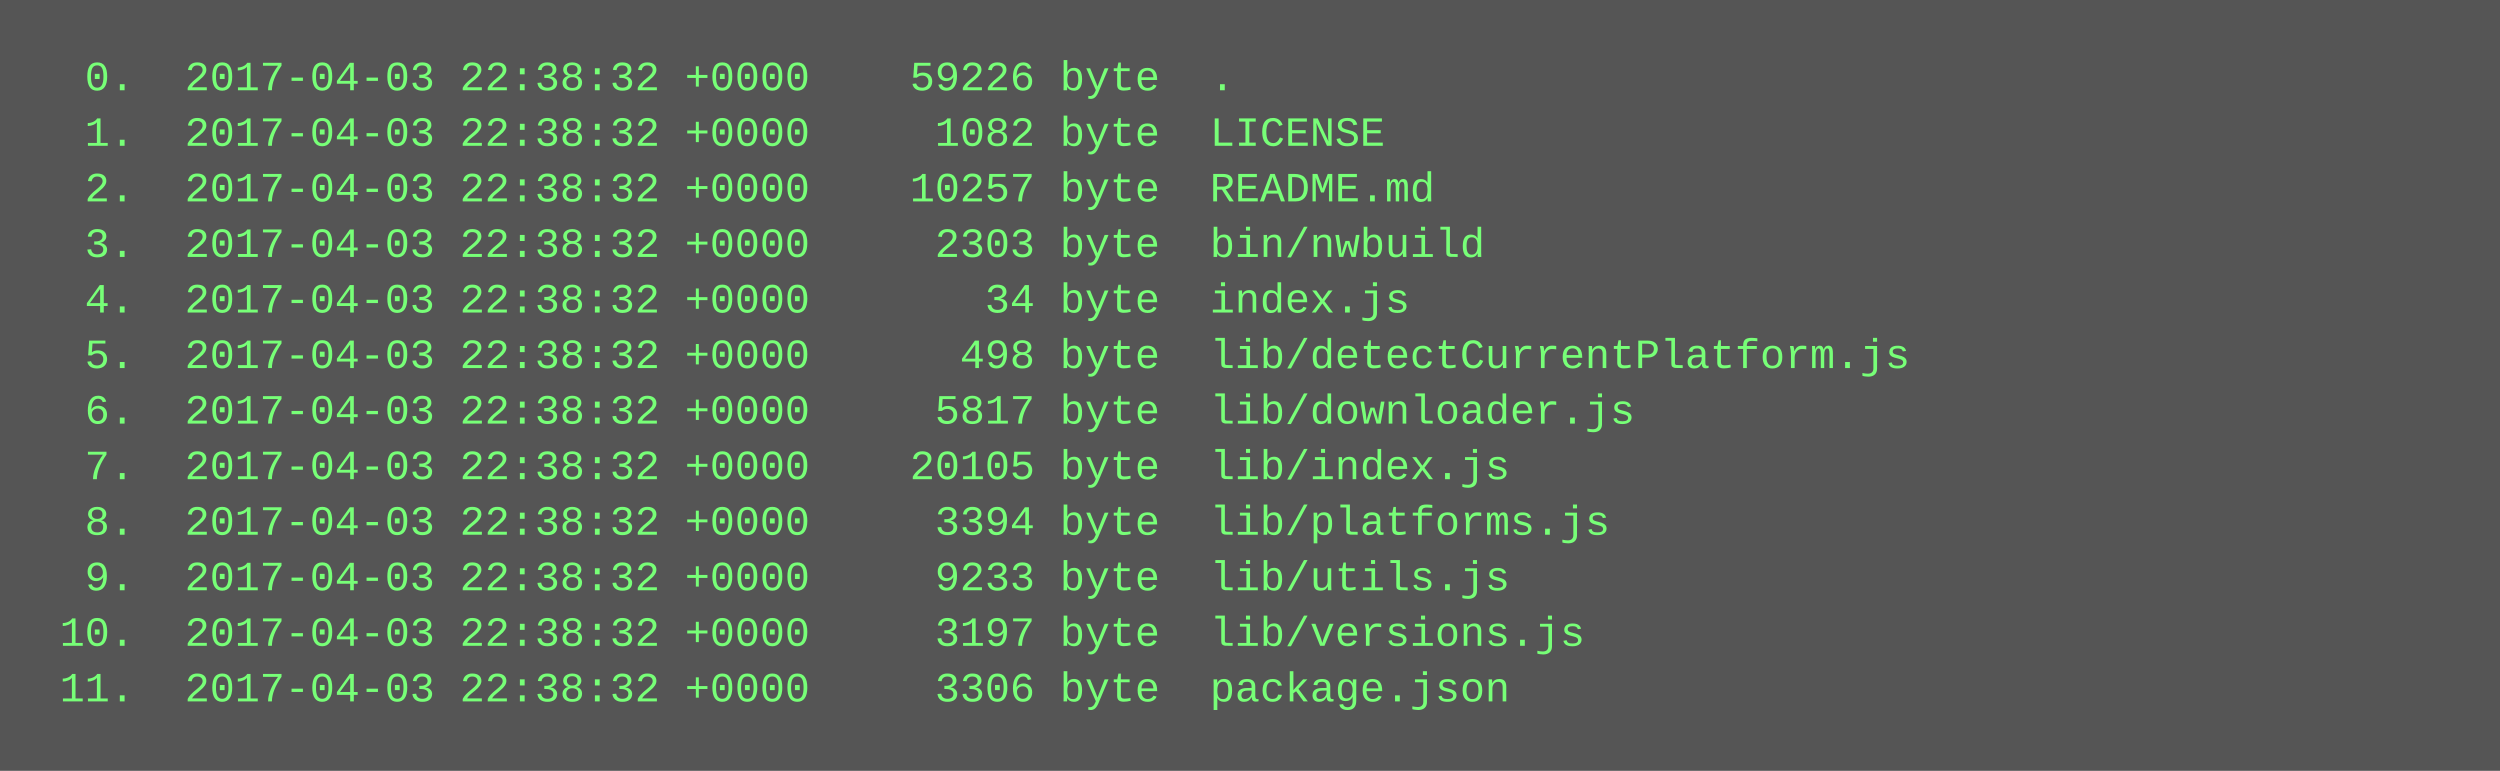
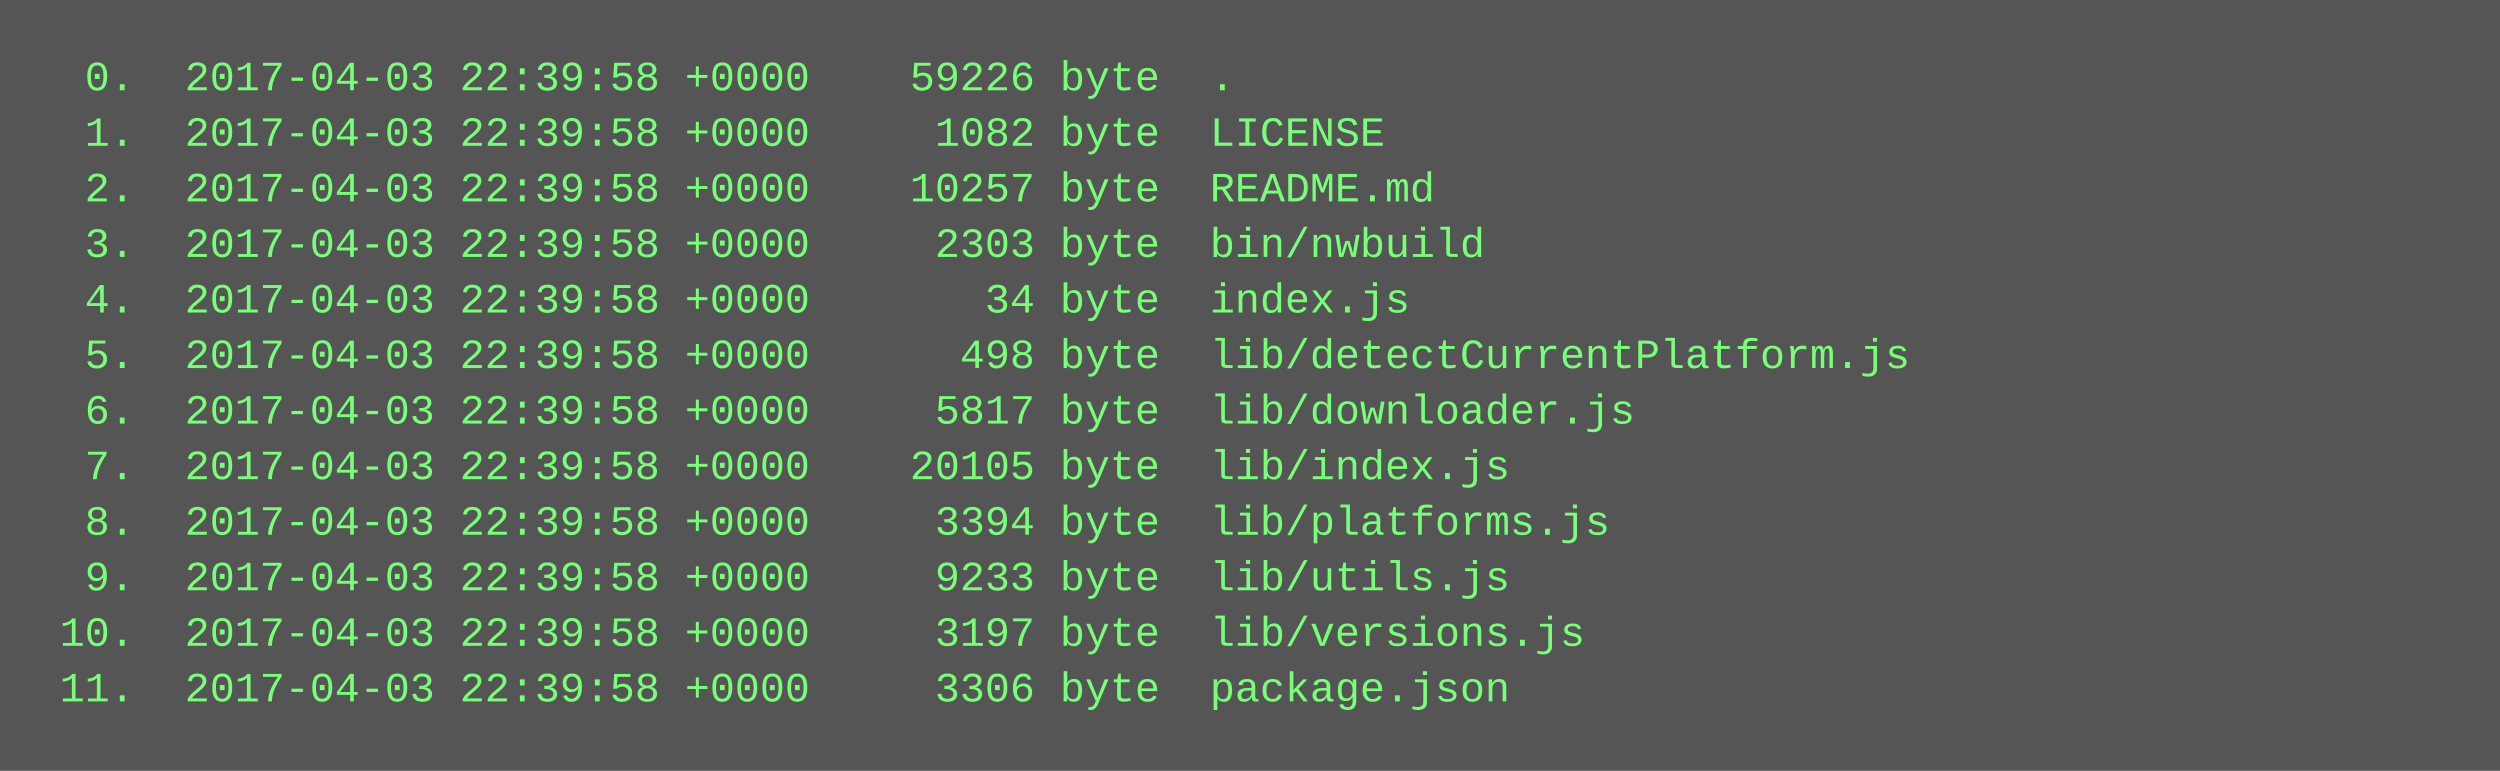
<svg xmlns="http://www.w3.org/2000/svg" height="222" width="720">
  <rect height="222" fill="#555" width="720" />
  <text fill="#7f7" font-family="Courier New" font-size="12" xml:space="preserve">
-     <tspan x="10" y="26">  0.  2017-04-03 22:38:32 +0000    59226 byte  .</tspan>
-     <tspan x="10" y="42">  1.  2017-04-03 22:38:32 +0000     1082 byte  LICENSE</tspan>
-     <tspan x="10" y="58">  2.  2017-04-03 22:38:32 +0000    10257 byte  README.md</tspan>
-     <tspan x="10" y="74">  3.  2017-04-03 22:38:32 +0000     2303 byte  bin/nwbuild</tspan>
-     <tspan x="10" y="90">  4.  2017-04-03 22:38:32 +0000       34 byte  index.js</tspan>
-     <tspan x="10" y="106">  5.  2017-04-03 22:38:32 +0000      498 byte  lib/detectCurrentPlatform.js</tspan>
-     <tspan x="10" y="122">  6.  2017-04-03 22:38:32 +0000     5817 byte  lib/downloader.js</tspan>
-     <tspan x="10" y="138">  7.  2017-04-03 22:38:32 +0000    20105 byte  lib/index.js</tspan>
-     <tspan x="10" y="154">  8.  2017-04-03 22:38:32 +0000     3394 byte  lib/platforms.js</tspan>
-     <tspan x="10" y="170">  9.  2017-04-03 22:38:32 +0000     9233 byte  lib/utils.js</tspan>
-     <tspan x="10" y="186"> 10.  2017-04-03 22:38:32 +0000     3197 byte  lib/versions.js</tspan>
-     <tspan x="10" y="202"> 11.  2017-04-03 22:38:32 +0000     3306 byte  package.json</tspan>
+     <tspan x="10" y="26">  0.  2017-04-03 22:39:58 +0000    59226 byte  .</tspan>
+     <tspan x="10" y="42">  1.  2017-04-03 22:39:58 +0000     1082 byte  LICENSE</tspan>
+     <tspan x="10" y="58">  2.  2017-04-03 22:39:58 +0000    10257 byte  README.md</tspan>
+     <tspan x="10" y="74">  3.  2017-04-03 22:39:58 +0000     2303 byte  bin/nwbuild</tspan>
+     <tspan x="10" y="90">  4.  2017-04-03 22:39:58 +0000       34 byte  index.js</tspan>
+     <tspan x="10" y="106">  5.  2017-04-03 22:39:58 +0000      498 byte  lib/detectCurrentPlatform.js</tspan>
+     <tspan x="10" y="122">  6.  2017-04-03 22:39:58 +0000     5817 byte  lib/downloader.js</tspan>
+     <tspan x="10" y="138">  7.  2017-04-03 22:39:58 +0000    20105 byte  lib/index.js</tspan>
+     <tspan x="10" y="154">  8.  2017-04-03 22:39:58 +0000     3394 byte  lib/platforms.js</tspan>
+     <tspan x="10" y="170">  9.  2017-04-03 22:39:58 +0000     9233 byte  lib/utils.js</tspan>
+     <tspan x="10" y="186"> 10.  2017-04-03 22:39:58 +0000     3197 byte  lib/versions.js</tspan>
+     <tspan x="10" y="202"> 11.  2017-04-03 22:39:58 +0000     3306 byte  package.json</tspan>
  </text>
</svg>
